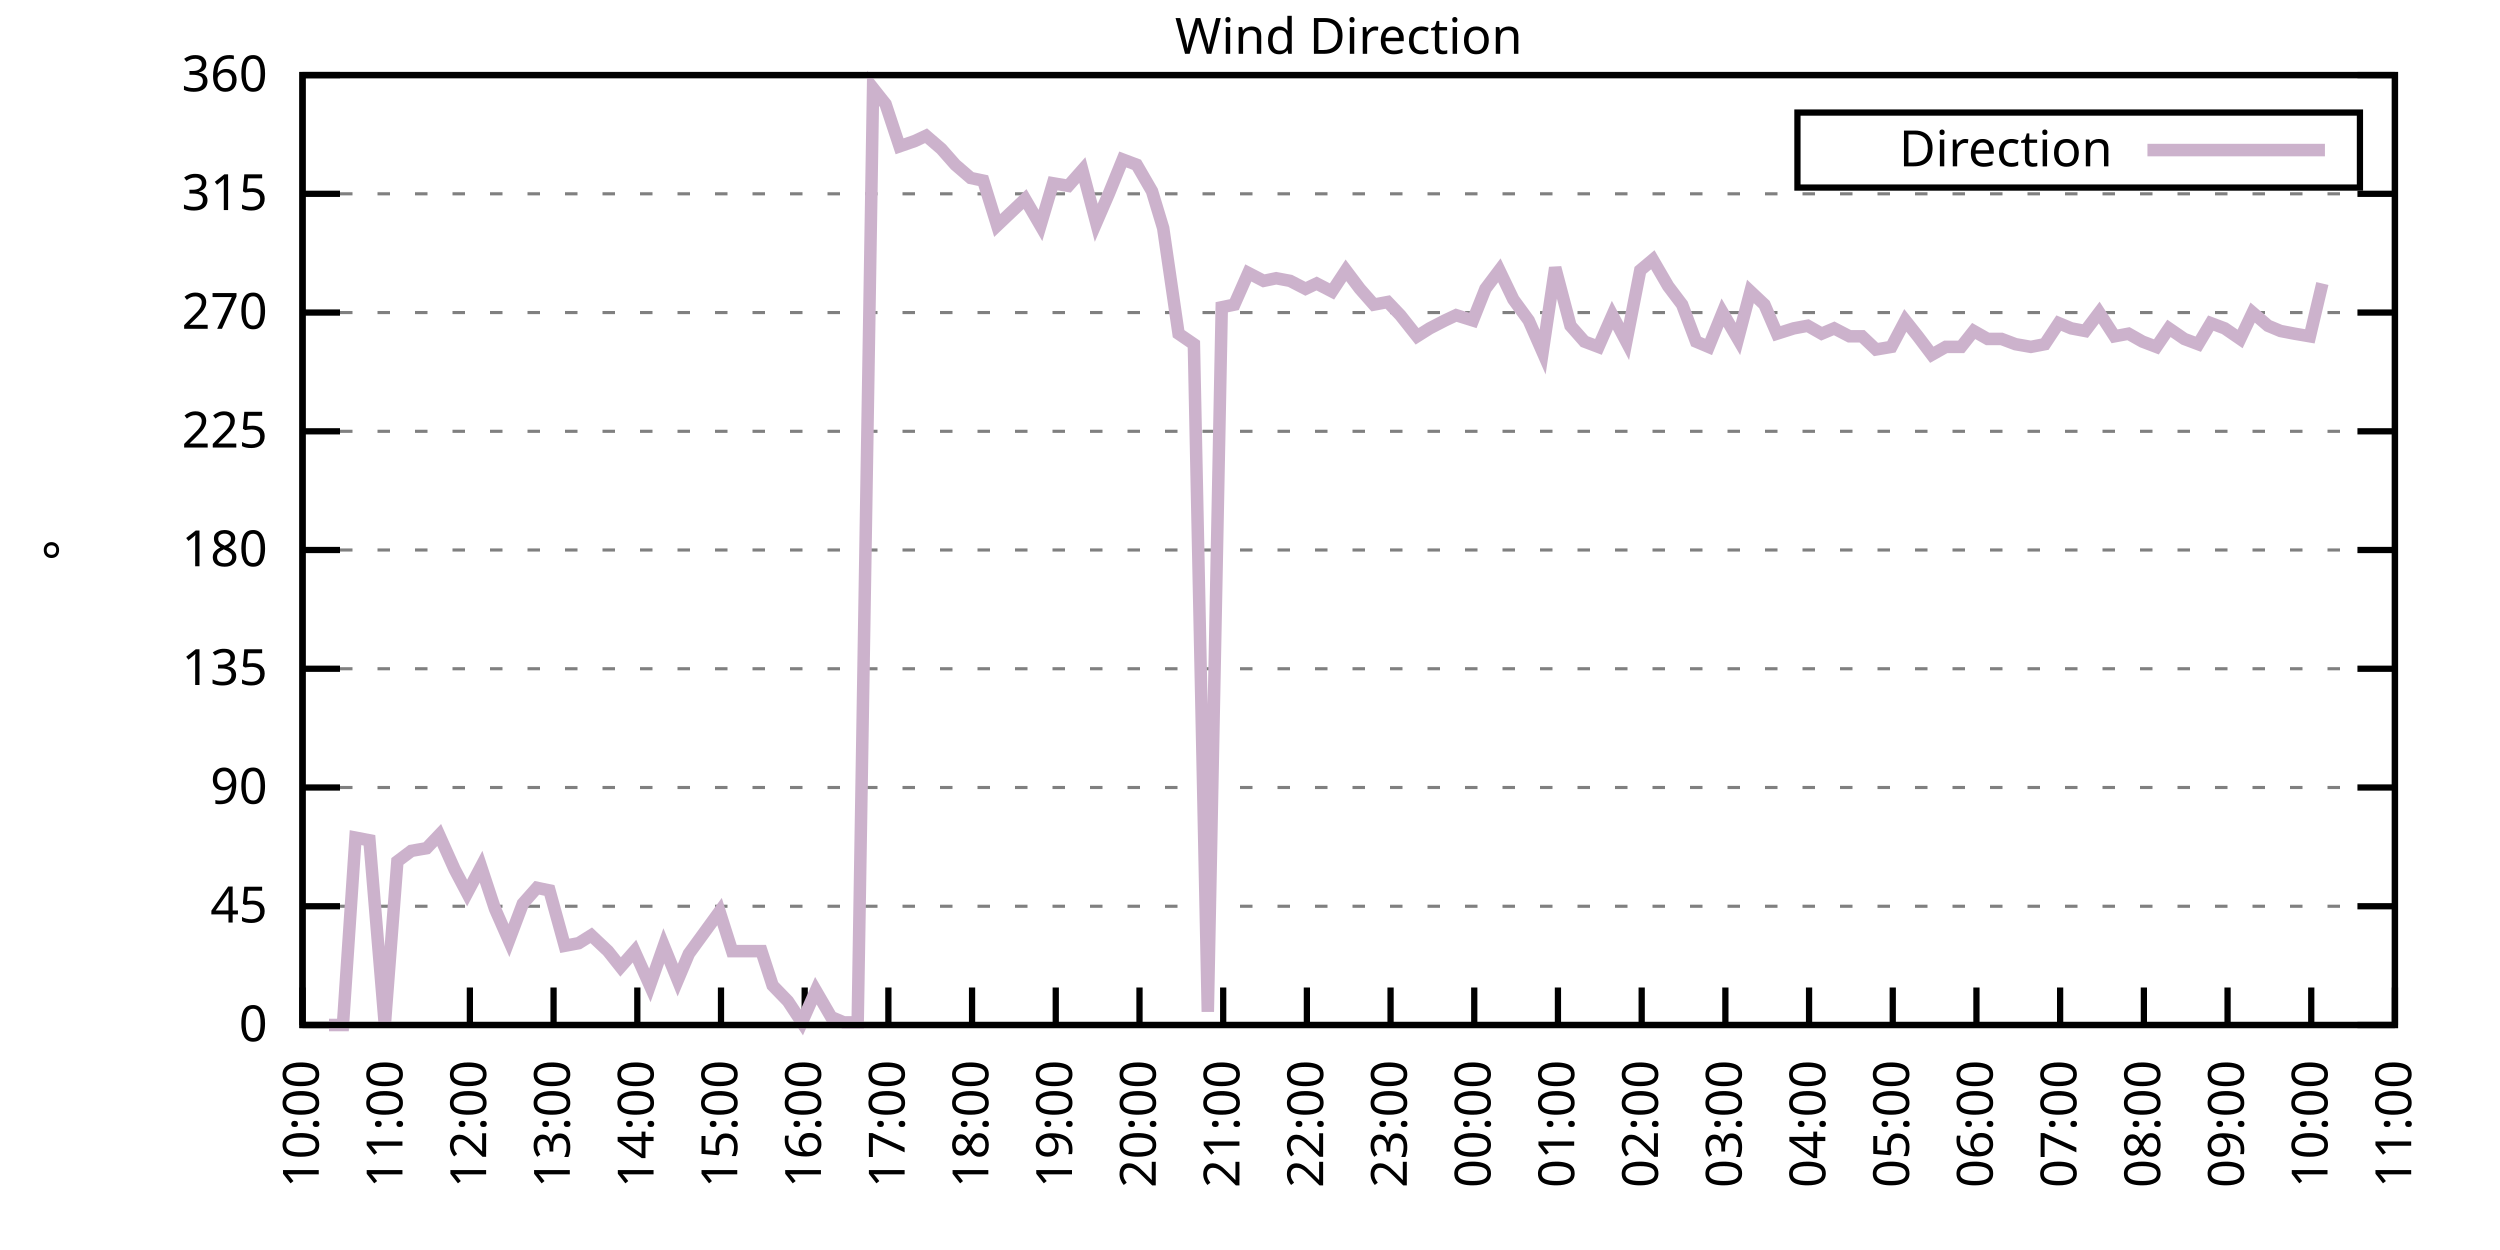
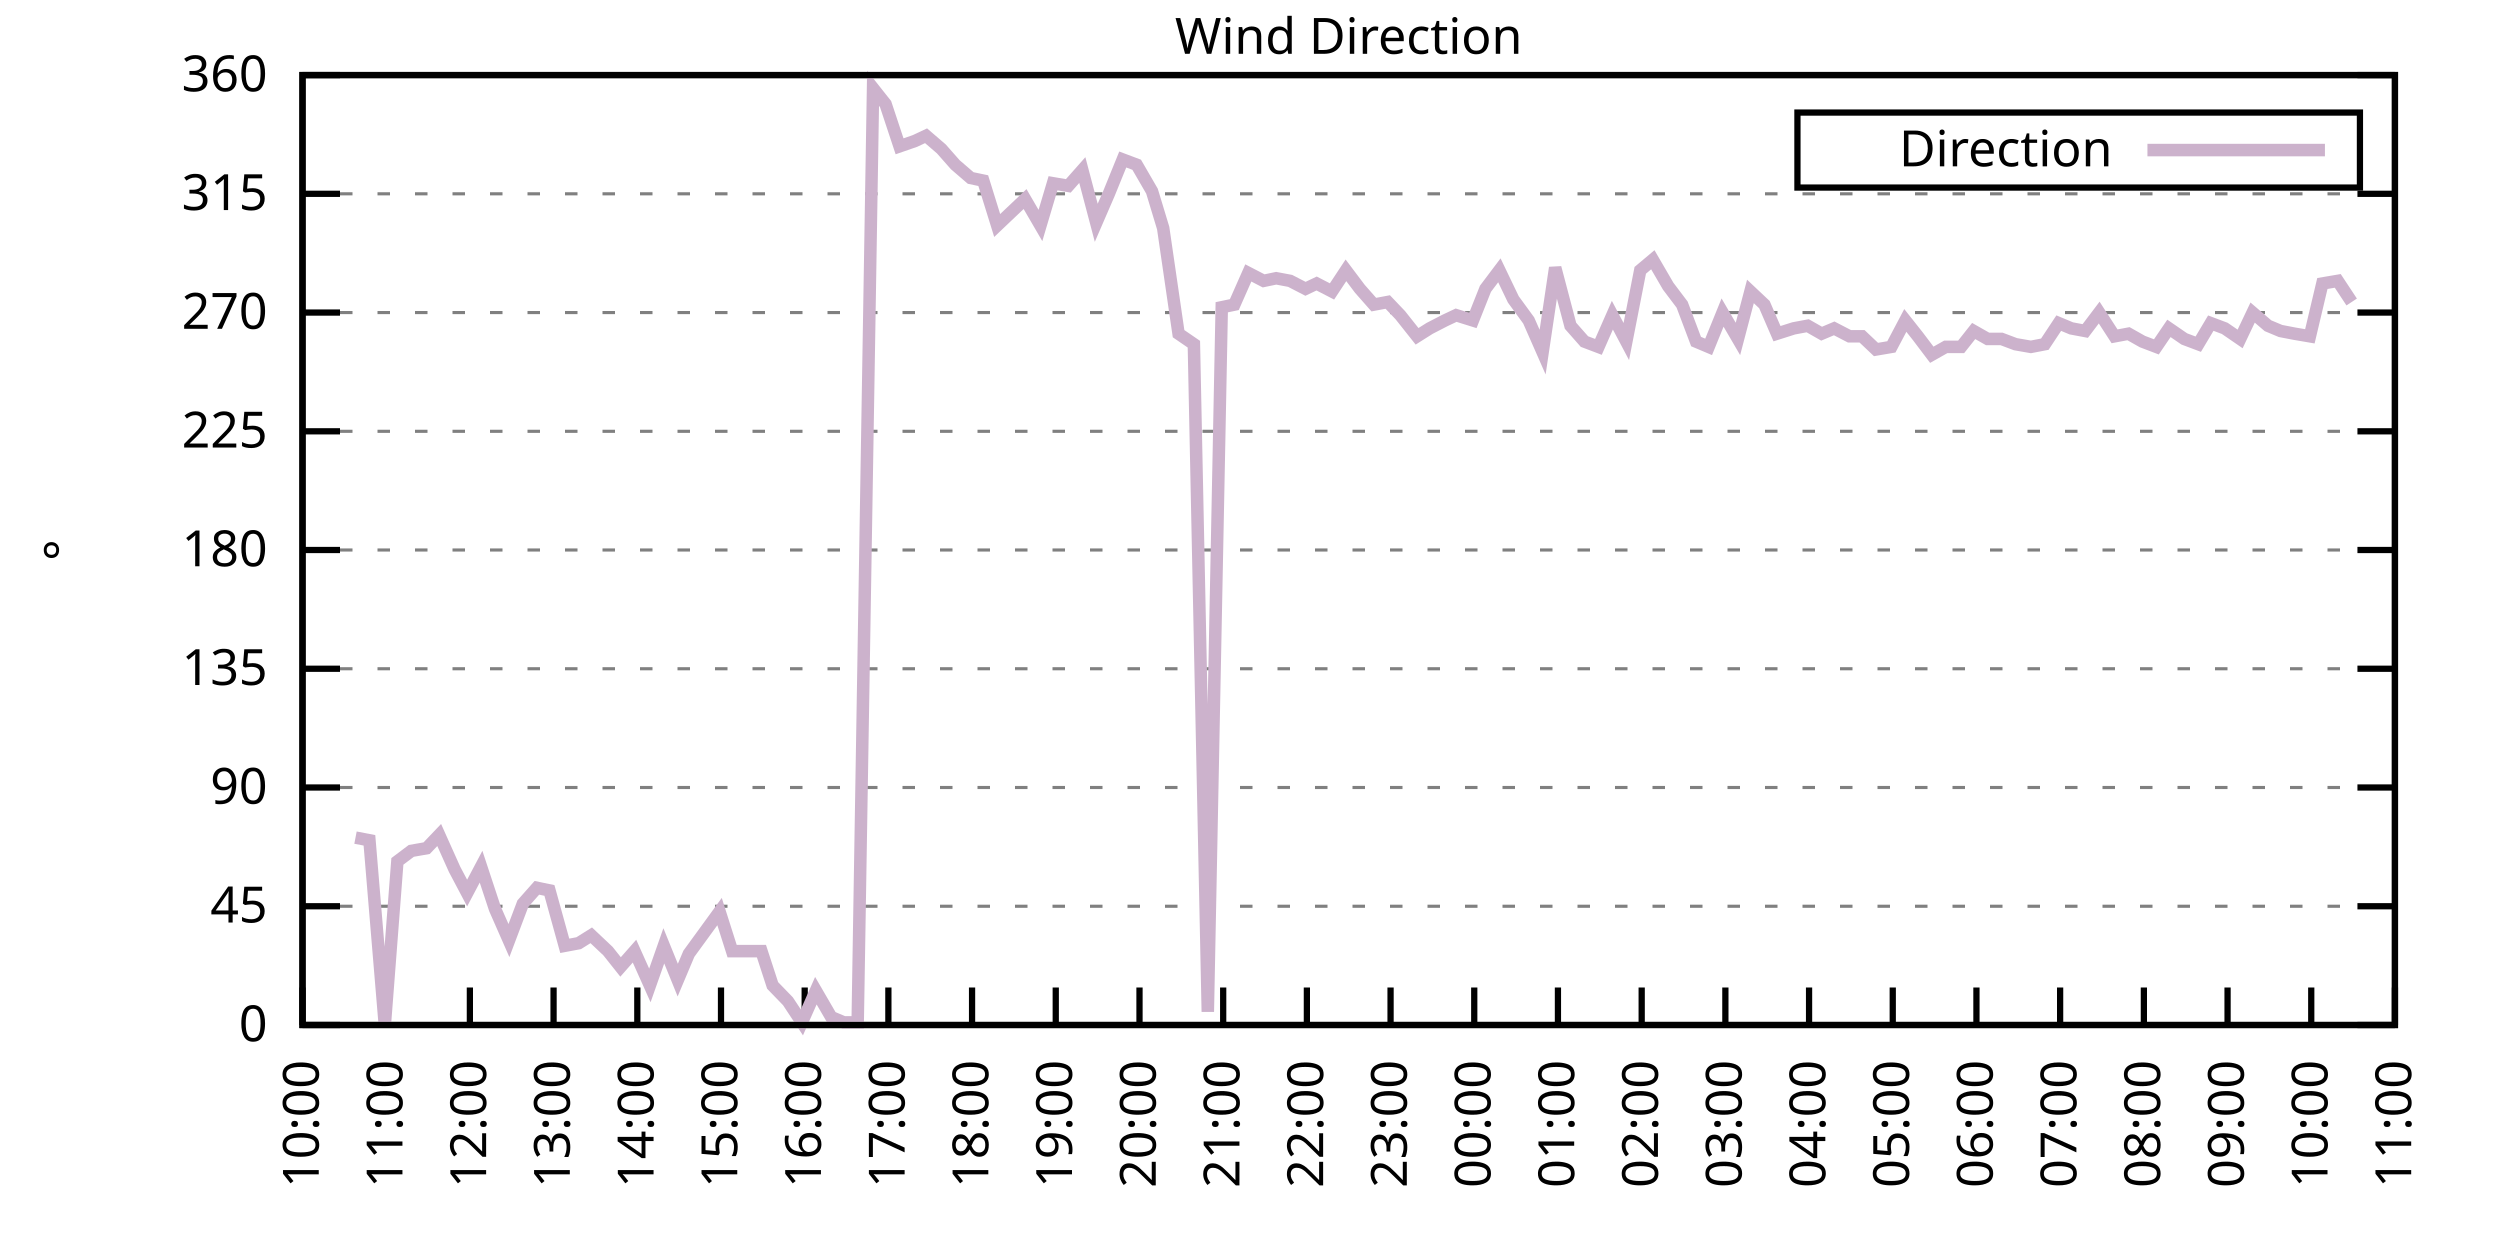
<svg xmlns="http://www.w3.org/2000/svg" xmlns:xlink="http://www.w3.org/1999/xlink" width="400" height="200" viewBox="0 0 400 200">
  <g id="gnuplot_canvas">
    <rect x="0" y="0" width="400" height="200" fill="none" />
    <defs>
      <circle id="gpDot" r="0.5" stroke-width="0.5" stroke="currentColor" />
      <path id="gpPt0" stroke-width="0.333" stroke="currentColor" d="M-1,0 h2 M0,-1 v2" />
      <path id="gpPt1" stroke-width="0.333" stroke="currentColor" d="M-1,-1 L1,1 M1,-1 L-1,1" />
      <path id="gpPt2" stroke-width="0.333" stroke="currentColor" d="M-1,0 L1,0 M0,-1 L0,1 M-1,-1 L1,1 M-1,1 L1,-1" />
      <rect id="gpPt3" stroke-width="0.333" stroke="currentColor" x="-1" y="-1" width="2" height="2" />
      <rect id="gpPt4" stroke-width="0.333" stroke="currentColor" fill="currentColor" x="-1" y="-1" width="2" height="2" />
      <circle id="gpPt5" stroke-width="0.333" stroke="currentColor" cx="0" cy="0" r="1" />
      <use xlink:href="#gpPt5" id="gpPt6" fill="currentColor" stroke="none" />
      <path id="gpPt7" stroke-width="0.333" stroke="currentColor" d="M0,-1.33 L-1.33,0.67 L1.33,0.67 z" />
      <use xlink:href="#gpPt7" id="gpPt8" fill="currentColor" stroke="none" />
      <use xlink:href="#gpPt7" id="gpPt9" stroke="currentColor" transform="rotate(180)" />
      <use xlink:href="#gpPt9" id="gpPt10" fill="currentColor" stroke="none" />
      <use xlink:href="#gpPt3" id="gpPt11" stroke="currentColor" transform="rotate(45)" />
      <use xlink:href="#gpPt11" id="gpPt12" fill="currentColor" stroke="none" />
      <path id="gpPt13" stroke-width="0.333" stroke="currentColor" d="M0,1.330 L1.265,0.411 L0.782,-1.067 L-0.782,-1.076 L-1.265,0.411 z" />
      <use xlink:href="#gpPt13" id="gpPt14" fill="currentColor" stroke="none" />
      <filter id="textbox" filterUnits="objectBoundingBox" x="0" y="0" height="1" width="1">
        <feFlood flood-color="white" flood-opacity="1" result="bgnd" />
        <feComposite in="SourceGraphic" in2="bgnd" operator="atop" />
      </filter>
      <filter id="greybox" filterUnits="objectBoundingBox" x="0" y="0" height="1" width="1">
        <feFlood flood-color="lightgrey" flood-opacity="1" result="grey" />
        <feComposite in="SourceGraphic" in2="grey" operator="atop" />
      </filter>
    </defs>
    <g fill="none" color="white" stroke="currentColor" stroke-width="1.00" stroke-linecap="butt" stroke-linejoin="miter">
</g>
    <g fill="none" color="black" stroke="currentColor" stroke-width="1.00" stroke-linecap="butt" stroke-linejoin="miter">
      <g stroke="none" shape-rendering="crispEdges">
        <polygon fill="rgb(255, 255, 255)" points="48.40,164.00 383.18,164.00 383.18,12.02 48.40,12.02 " />
      </g>
    </g>
    <g fill="none" color="black" stroke="currentColor" stroke-width="1.00" stroke-linecap="butt" stroke-linejoin="miter">
</g>
    <g fill="none" color="black" stroke="black" stroke-width="0.50" stroke-linecap="butt" stroke-linejoin="miter">
</g>
    <g fill="none" color="gray" stroke="currentColor" stroke-width="0.50" stroke-linecap="butt" stroke-linejoin="miter">
      <path stroke="gray" stroke-dasharray="2,4" class="gridline" d="M48.40,164.00 L383.19,164.00  " />
    </g>
    <g fill="none" color="gray" stroke="gray" stroke-width="1.00" stroke-linecap="butt" stroke-linejoin="miter">
</g>
    <g fill="none" color="black" stroke="currentColor" stroke-width="1.00" stroke-linecap="butt" stroke-linejoin="miter">
      <path stroke="black" d="M48.40,164.00 L54.40,164.00 M383.19,164.00 L377.19,164.00  " />
      <g transform="translate(42.80,166.60)" stroke="none" fill="black" font-family="Sans" font-size="8.00" text-anchor="end">
        <text>
          <tspan font-family="Sans"> 0</tspan>
        </text>
      </g>
    </g>
    <g fill="none" color="black" stroke="currentColor" stroke-width="1.00" stroke-linecap="butt" stroke-linejoin="miter">
</g>
    <g fill="none" color="black" stroke="black" stroke-width="0.50" stroke-linecap="butt" stroke-linejoin="miter">
</g>
    <g fill="none" color="gray" stroke="currentColor" stroke-width="0.50" stroke-linecap="butt" stroke-linejoin="miter">
      <path stroke="gray" stroke-dasharray="2,4" class="gridline" d="M48.40,145.00 L383.19,145.00  " />
    </g>
    <g fill="none" color="gray" stroke="gray" stroke-width="1.00" stroke-linecap="butt" stroke-linejoin="miter">
</g>
    <g fill="none" color="black" stroke="currentColor" stroke-width="1.00" stroke-linecap="butt" stroke-linejoin="miter">
      <path stroke="black" d="M48.40,145.00 L54.40,145.00 M383.19,145.00 L377.19,145.00  " />
      <g transform="translate(42.80,147.60)" stroke="none" fill="black" font-family="Sans" font-size="8.00" text-anchor="end">
        <text>
          <tspan font-family="Sans"> 45</tspan>
        </text>
      </g>
    </g>
    <g fill="none" color="black" stroke="currentColor" stroke-width="1.00" stroke-linecap="butt" stroke-linejoin="miter">
</g>
    <g fill="none" color="black" stroke="black" stroke-width="0.50" stroke-linecap="butt" stroke-linejoin="miter">
</g>
    <g fill="none" color="gray" stroke="currentColor" stroke-width="0.50" stroke-linecap="butt" stroke-linejoin="miter">
      <path stroke="gray" stroke-dasharray="2,4" class="gridline" d="M48.40,126.00 L383.19,126.00  " />
    </g>
    <g fill="none" color="gray" stroke="gray" stroke-width="1.00" stroke-linecap="butt" stroke-linejoin="miter">
</g>
    <g fill="none" color="black" stroke="currentColor" stroke-width="1.00" stroke-linecap="butt" stroke-linejoin="miter">
      <path stroke="black" d="M48.40,126.00 L54.40,126.00 M383.19,126.00 L377.19,126.00  " />
      <g transform="translate(42.80,128.60)" stroke="none" fill="black" font-family="Sans" font-size="8.00" text-anchor="end">
        <text>
          <tspan font-family="Sans"> 90</tspan>
        </text>
      </g>
    </g>
    <g fill="none" color="black" stroke="currentColor" stroke-width="1.00" stroke-linecap="butt" stroke-linejoin="miter">
</g>
    <g fill="none" color="black" stroke="black" stroke-width="0.50" stroke-linecap="butt" stroke-linejoin="miter">
</g>
    <g fill="none" color="gray" stroke="currentColor" stroke-width="0.50" stroke-linecap="butt" stroke-linejoin="miter">
      <path stroke="gray" stroke-dasharray="2,4" class="gridline" d="M48.40,107.00 L383.19,107.00  " />
    </g>
    <g fill="none" color="gray" stroke="gray" stroke-width="1.00" stroke-linecap="butt" stroke-linejoin="miter">
</g>
    <g fill="none" color="black" stroke="currentColor" stroke-width="1.00" stroke-linecap="butt" stroke-linejoin="miter">
      <path stroke="black" d="M48.40,107.00 L54.40,107.00 M383.19,107.00 L377.19,107.00  " />
      <g transform="translate(42.80,109.60)" stroke="none" fill="black" font-family="Sans" font-size="8.00" text-anchor="end">
        <text>
          <tspan font-family="Sans"> 135</tspan>
        </text>
      </g>
    </g>
    <g fill="none" color="black" stroke="currentColor" stroke-width="1.00" stroke-linecap="butt" stroke-linejoin="miter">
</g>
    <g fill="none" color="black" stroke="black" stroke-width="0.50" stroke-linecap="butt" stroke-linejoin="miter">
</g>
    <g fill="none" color="gray" stroke="currentColor" stroke-width="0.50" stroke-linecap="butt" stroke-linejoin="miter">
      <path stroke="gray" stroke-dasharray="2,4" class="gridline" d="M48.40,88.00 L383.19,88.00  " />
    </g>
    <g fill="none" color="gray" stroke="gray" stroke-width="1.00" stroke-linecap="butt" stroke-linejoin="miter">
</g>
    <g fill="none" color="black" stroke="currentColor" stroke-width="1.00" stroke-linecap="butt" stroke-linejoin="miter">
      <path stroke="black" d="M48.40,88.00 L54.40,88.00 M383.19,88.00 L377.19,88.00  " />
      <g transform="translate(42.80,90.60)" stroke="none" fill="black" font-family="Sans" font-size="8.00" text-anchor="end">
        <text>
          <tspan font-family="Sans"> 180</tspan>
        </text>
      </g>
    </g>
    <g fill="none" color="black" stroke="currentColor" stroke-width="1.00" stroke-linecap="butt" stroke-linejoin="miter">
</g>
    <g fill="none" color="black" stroke="black" stroke-width="0.50" stroke-linecap="butt" stroke-linejoin="miter">
</g>
    <g fill="none" color="gray" stroke="currentColor" stroke-width="0.50" stroke-linecap="butt" stroke-linejoin="miter">
      <path stroke="gray" stroke-dasharray="2,4" class="gridline" d="M48.40,69.01 L383.19,69.01  " />
    </g>
    <g fill="none" color="gray" stroke="gray" stroke-width="1.00" stroke-linecap="butt" stroke-linejoin="miter">
</g>
    <g fill="none" color="black" stroke="currentColor" stroke-width="1.00" stroke-linecap="butt" stroke-linejoin="miter">
      <path stroke="black" d="M48.40,69.01 L54.40,69.01 M383.19,69.01 L377.19,69.01  " />
      <g transform="translate(42.80,71.61)" stroke="none" fill="black" font-family="Sans" font-size="8.00" text-anchor="end">
        <text>
          <tspan font-family="Sans"> 225</tspan>
        </text>
      </g>
    </g>
    <g fill="none" color="black" stroke="currentColor" stroke-width="1.00" stroke-linecap="butt" stroke-linejoin="miter">
</g>
    <g fill="none" color="black" stroke="black" stroke-width="0.50" stroke-linecap="butt" stroke-linejoin="miter">
</g>
    <g fill="none" color="gray" stroke="currentColor" stroke-width="0.50" stroke-linecap="butt" stroke-linejoin="miter">
      <path stroke="gray" stroke-dasharray="2,4" class="gridline" d="M48.40,50.01 L383.19,50.01  " />
    </g>
    <g fill="none" color="gray" stroke="gray" stroke-width="1.00" stroke-linecap="butt" stroke-linejoin="miter">
</g>
    <g fill="none" color="black" stroke="currentColor" stroke-width="1.00" stroke-linecap="butt" stroke-linejoin="miter">
      <path stroke="black" d="M48.40,50.01 L54.40,50.01 M383.19,50.01 L377.19,50.01  " />
      <g transform="translate(42.80,52.61)" stroke="none" fill="black" font-family="Sans" font-size="8.00" text-anchor="end">
        <text>
          <tspan font-family="Sans"> 270</tspan>
        </text>
      </g>
    </g>
    <g fill="none" color="black" stroke="currentColor" stroke-width="1.00" stroke-linecap="butt" stroke-linejoin="miter">
</g>
    <g fill="none" color="black" stroke="black" stroke-width="0.50" stroke-linecap="butt" stroke-linejoin="miter">
</g>
    <g fill="none" color="gray" stroke="currentColor" stroke-width="0.50" stroke-linecap="butt" stroke-linejoin="miter">
      <path stroke="gray" stroke-dasharray="2,4" class="gridline" d="M48.40,31.01 L383.19,31.01  " />
    </g>
    <g fill="none" color="gray" stroke="gray" stroke-width="1.00" stroke-linecap="butt" stroke-linejoin="miter">
</g>
    <g fill="none" color="black" stroke="currentColor" stroke-width="1.00" stroke-linecap="butt" stroke-linejoin="miter">
      <path stroke="black" d="M48.40,31.01 L54.40,31.01 M383.19,31.01 L377.19,31.01  " />
      <g transform="translate(42.80,33.61)" stroke="none" fill="black" font-family="Sans" font-size="8.00" text-anchor="end">
        <text>
          <tspan font-family="Sans"> 315</tspan>
        </text>
      </g>
    </g>
    <g fill="none" color="black" stroke="currentColor" stroke-width="1.00" stroke-linecap="butt" stroke-linejoin="miter">
</g>
    <g fill="none" color="black" stroke="black" stroke-width="0.50" stroke-linecap="butt" stroke-linejoin="miter">
</g>
    <g fill="none" color="gray" stroke="currentColor" stroke-width="0.50" stroke-linecap="butt" stroke-linejoin="miter">
      <path stroke="gray" stroke-dasharray="2,4" class="gridline" d="M48.40,12.01 L383.19,12.01  " />
    </g>
    <g fill="none" color="gray" stroke="gray" stroke-width="1.00" stroke-linecap="butt" stroke-linejoin="miter">
</g>
    <g fill="none" color="black" stroke="currentColor" stroke-width="1.00" stroke-linecap="butt" stroke-linejoin="miter">
      <path stroke="black" d="M48.40,12.01 L54.40,12.01 M383.19,12.01 L377.19,12.01  " />
      <g transform="translate(42.80,14.61)" stroke="none" fill="black" font-family="Sans" font-size="8.00" text-anchor="end">
        <text>
          <tspan font-family="Sans"> 360</tspan>
        </text>
      </g>
    </g>
    <g fill="none" color="black" stroke="currentColor" stroke-width="1.00" stroke-linecap="butt" stroke-linejoin="miter">
      <path stroke="black" d="M48.40,164.00 L48.40,158.00  " />
      <g transform="translate(51.00,169.60) rotate(270.00)" stroke="none" fill="black" font-family="Sans" font-size="8.00" text-anchor="end">
        <text>
          <tspan font-family="Sans">10:00</tspan>
        </text>
      </g>
    </g>
    <g fill="none" color="black" stroke="currentColor" stroke-width="1.00" stroke-linecap="butt" stroke-linejoin="miter">
      <path stroke="black" d="M61.79,164.00 L61.79,158.00  " />
      <g transform="translate(64.39,169.60) rotate(270.00)" stroke="none" fill="black" font-family="Sans" font-size="8.00" text-anchor="end">
        <text>
          <tspan font-family="Sans">11:00</tspan>
        </text>
      </g>
    </g>
    <g fill="none" color="black" stroke="currentColor" stroke-width="1.00" stroke-linecap="butt" stroke-linejoin="miter">
      <path stroke="black" d="M75.18,164.00 L75.18,158.00  " />
      <g transform="translate(77.78,169.60) rotate(270.00)" stroke="none" fill="black" font-family="Sans" font-size="8.00" text-anchor="end">
        <text>
          <tspan font-family="Sans">12:00</tspan>
        </text>
      </g>
    </g>
    <g fill="none" color="black" stroke="currentColor" stroke-width="1.00" stroke-linecap="butt" stroke-linejoin="miter">
      <path stroke="black" d="M88.57,164.00 L88.57,158.00  " />
      <g transform="translate(91.17,169.60) rotate(270.00)" stroke="none" fill="black" font-family="Sans" font-size="8.00" text-anchor="end">
        <text>
          <tspan font-family="Sans">13:00</tspan>
        </text>
      </g>
    </g>
    <g fill="none" color="black" stroke="currentColor" stroke-width="1.00" stroke-linecap="butt" stroke-linejoin="miter">
      <path stroke="black" d="M101.97,164.00 L101.97,158.00  " />
      <g transform="translate(104.57,169.60) rotate(270.00)" stroke="none" fill="black" font-family="Sans" font-size="8.00" text-anchor="end">
        <text>
          <tspan font-family="Sans">14:00</tspan>
        </text>
      </g>
    </g>
    <g fill="none" color="black" stroke="currentColor" stroke-width="1.00" stroke-linecap="butt" stroke-linejoin="miter">
      <path stroke="black" d="M115.36,164.00 L115.36,158.00  " />
      <g transform="translate(117.96,169.60) rotate(270.00)" stroke="none" fill="black" font-family="Sans" font-size="8.00" text-anchor="end">
        <text>
          <tspan font-family="Sans">15:00</tspan>
        </text>
      </g>
    </g>
    <g fill="none" color="black" stroke="currentColor" stroke-width="1.00" stroke-linecap="butt" stroke-linejoin="miter">
      <path stroke="black" d="M128.75,164.00 L128.75,158.00  " />
      <g transform="translate(131.35,169.60) rotate(270.00)" stroke="none" fill="black" font-family="Sans" font-size="8.00" text-anchor="end">
        <text>
          <tspan font-family="Sans">16:00</tspan>
        </text>
      </g>
    </g>
    <g fill="none" color="black" stroke="currentColor" stroke-width="1.00" stroke-linecap="butt" stroke-linejoin="miter">
      <path stroke="black" d="M142.14,164.00 L142.14,158.00  " />
      <g transform="translate(144.74,169.60) rotate(270.00)" stroke="none" fill="black" font-family="Sans" font-size="8.00" text-anchor="end">
        <text>
          <tspan font-family="Sans">17:00</tspan>
        </text>
      </g>
    </g>
    <g fill="none" color="black" stroke="currentColor" stroke-width="1.00" stroke-linecap="butt" stroke-linejoin="miter">
      <path stroke="black" d="M155.53,164.00 L155.53,158.00  " />
      <g transform="translate(158.13,169.60) rotate(270.00)" stroke="none" fill="black" font-family="Sans" font-size="8.00" text-anchor="end">
        <text>
          <tspan font-family="Sans">18:00</tspan>
        </text>
      </g>
    </g>
    <g fill="none" color="black" stroke="currentColor" stroke-width="1.00" stroke-linecap="butt" stroke-linejoin="miter">
      <path stroke="black" d="M168.92,164.00 L168.92,158.00  " />
      <g transform="translate(171.52,169.60) rotate(270.00)" stroke="none" fill="black" font-family="Sans" font-size="8.00" text-anchor="end">
        <text>
          <tspan font-family="Sans">19:00</tspan>
        </text>
      </g>
    </g>
    <g fill="none" color="black" stroke="currentColor" stroke-width="1.00" stroke-linecap="butt" stroke-linejoin="miter">
      <path stroke="black" d="M182.32,164.00 L182.32,158.00  " />
      <g transform="translate(184.92,169.60) rotate(270.00)" stroke="none" fill="black" font-family="Sans" font-size="8.00" text-anchor="end">
        <text>
          <tspan font-family="Sans">20:00</tspan>
        </text>
      </g>
    </g>
    <g fill="none" color="black" stroke="currentColor" stroke-width="1.00" stroke-linecap="butt" stroke-linejoin="miter">
      <path stroke="black" d="M195.71,164.00 L195.71,158.00  " />
      <g transform="translate(198.31,169.60) rotate(270.00)" stroke="none" fill="black" font-family="Sans" font-size="8.00" text-anchor="end">
        <text>
          <tspan font-family="Sans">21:00</tspan>
        </text>
      </g>
    </g>
    <g fill="none" color="black" stroke="currentColor" stroke-width="1.00" stroke-linecap="butt" stroke-linejoin="miter">
      <path stroke="black" d="M209.10,164.00 L209.10,158.00  " />
      <g transform="translate(211.70,169.60) rotate(270.00)" stroke="none" fill="black" font-family="Sans" font-size="8.00" text-anchor="end">
        <text>
          <tspan font-family="Sans">22:00</tspan>
        </text>
      </g>
    </g>
    <g fill="none" color="black" stroke="currentColor" stroke-width="1.00" stroke-linecap="butt" stroke-linejoin="miter">
      <path stroke="black" d="M222.49,164.00 L222.49,158.00  " />
      <g transform="translate(225.09,169.60) rotate(270.00)" stroke="none" fill="black" font-family="Sans" font-size="8.00" text-anchor="end">
        <text>
          <tspan font-family="Sans">23:00</tspan>
        </text>
      </g>
    </g>
    <g fill="none" color="black" stroke="currentColor" stroke-width="1.00" stroke-linecap="butt" stroke-linejoin="miter">
      <path stroke="black" d="M235.88,164.00 L235.88,158.00  " />
      <g transform="translate(238.48,169.60) rotate(270.00)" stroke="none" fill="black" font-family="Sans" font-size="8.00" text-anchor="end">
        <text>
          <tspan font-family="Sans">00:00</tspan>
        </text>
      </g>
    </g>
    <g fill="none" color="black" stroke="currentColor" stroke-width="1.00" stroke-linecap="butt" stroke-linejoin="miter">
      <path stroke="black" d="M249.27,164.00 L249.27,158.00  " />
      <g transform="translate(251.87,169.60) rotate(270.00)" stroke="none" fill="black" font-family="Sans" font-size="8.00" text-anchor="end">
        <text>
          <tspan font-family="Sans">01:00</tspan>
        </text>
      </g>
    </g>
    <g fill="none" color="black" stroke="currentColor" stroke-width="1.00" stroke-linecap="butt" stroke-linejoin="miter">
      <path stroke="black" d="M262.67,164.00 L262.67,158.00  " />
      <g transform="translate(265.27,169.60) rotate(270.00)" stroke="none" fill="black" font-family="Sans" font-size="8.00" text-anchor="end">
        <text>
          <tspan font-family="Sans">02:00</tspan>
        </text>
      </g>
    </g>
    <g fill="none" color="black" stroke="currentColor" stroke-width="1.00" stroke-linecap="butt" stroke-linejoin="miter">
      <path stroke="black" d="M276.06,164.00 L276.06,158.00  " />
      <g transform="translate(278.66,169.60) rotate(270.00)" stroke="none" fill="black" font-family="Sans" font-size="8.00" text-anchor="end">
        <text>
          <tspan font-family="Sans">03:00</tspan>
        </text>
      </g>
    </g>
    <g fill="none" color="black" stroke="currentColor" stroke-width="1.00" stroke-linecap="butt" stroke-linejoin="miter">
      <path stroke="black" d="M289.45,164.00 L289.45,158.00  " />
      <g transform="translate(292.05,169.60) rotate(270.00)" stroke="none" fill="black" font-family="Sans" font-size="8.00" text-anchor="end">
        <text>
          <tspan font-family="Sans">04:00</tspan>
        </text>
      </g>
    </g>
    <g fill="none" color="black" stroke="currentColor" stroke-width="1.00" stroke-linecap="butt" stroke-linejoin="miter">
      <path stroke="black" d="M302.84,164.00 L302.84,158.00  " />
      <g transform="translate(305.44,169.60) rotate(270.00)" stroke="none" fill="black" font-family="Sans" font-size="8.00" text-anchor="end">
        <text>
          <tspan font-family="Sans">05:00</tspan>
        </text>
      </g>
    </g>
    <g fill="none" color="black" stroke="currentColor" stroke-width="1.00" stroke-linecap="butt" stroke-linejoin="miter">
      <path stroke="black" d="M316.23,164.00 L316.23,158.00  " />
      <g transform="translate(318.83,169.60) rotate(270.00)" stroke="none" fill="black" font-family="Sans" font-size="8.00" text-anchor="end">
        <text>
          <tspan font-family="Sans">06:00</tspan>
        </text>
      </g>
    </g>
    <g fill="none" color="black" stroke="currentColor" stroke-width="1.00" stroke-linecap="butt" stroke-linejoin="miter">
      <path stroke="black" d="M329.62,164.00 L329.62,158.00  " />
      <g transform="translate(332.22,169.60) rotate(270.00)" stroke="none" fill="black" font-family="Sans" font-size="8.00" text-anchor="end">
        <text>
          <tspan font-family="Sans">07:00</tspan>
        </text>
      </g>
    </g>
    <g fill="none" color="black" stroke="currentColor" stroke-width="1.00" stroke-linecap="butt" stroke-linejoin="miter">
      <path stroke="black" d="M343.02,164.00 L343.02,158.00  " />
      <g transform="translate(345.62,169.60) rotate(270.00)" stroke="none" fill="black" font-family="Sans" font-size="8.00" text-anchor="end">
        <text>
          <tspan font-family="Sans">08:00</tspan>
        </text>
      </g>
    </g>
    <g fill="none" color="black" stroke="currentColor" stroke-width="1.00" stroke-linecap="butt" stroke-linejoin="miter">
      <path stroke="black" d="M356.41,164.00 L356.41,158.00  " />
      <g transform="translate(359.01,169.60) rotate(270.00)" stroke="none" fill="black" font-family="Sans" font-size="8.00" text-anchor="end">
        <text>
          <tspan font-family="Sans">09:00</tspan>
        </text>
      </g>
    </g>
    <g fill="none" color="black" stroke="currentColor" stroke-width="1.00" stroke-linecap="butt" stroke-linejoin="miter">
      <path stroke="black" d="M369.80,164.00 L369.80,158.00  " />
      <g transform="translate(372.40,169.60) rotate(270.00)" stroke="none" fill="black" font-family="Sans" font-size="8.00" text-anchor="end">
        <text>
          <tspan font-family="Sans">10:00</tspan>
        </text>
      </g>
    </g>
    <g fill="none" color="black" stroke="currentColor" stroke-width="1.00" stroke-linecap="butt" stroke-linejoin="miter">
      <path stroke="black" d="M383.19,164.00 L383.19,158.00  " />
      <g transform="translate(385.79,169.60) rotate(270.00)" stroke="none" fill="black" font-family="Sans" font-size="8.00" text-anchor="end">
        <text>
          <tspan font-family="Sans">11:00</tspan>
        </text>
      </g>
    </g>
    <g fill="none" color="black" stroke="currentColor" stroke-width="1.00" stroke-linecap="butt" stroke-linejoin="miter">
</g>
    <g fill="none" color="black" stroke="currentColor" stroke-width="1.00" stroke-linecap="butt" stroke-linejoin="miter">
      <path stroke="black" d="M48.40,12.01 L48.40,164.00 L383.19,164.00 L383.19,12.01 L48.40,12.01 Z  " />
    </g>
    <g fill="none" color="black" stroke="currentColor" stroke-width="1.00" stroke-linecap="butt" stroke-linejoin="miter">
</g>
    <g fill="none" color="black" stroke="currentColor" stroke-width="1.00" stroke-linecap="butt" stroke-linejoin="miter">
      <path stroke="black" d="M287.59,30.01 L287.59,18.01 L377.59,18.01 L377.59,30.01 L287.59,30.01 Z  " />
    </g>
    <g id="Wind_direction_plot_1">
      <g fill="none" color="white" stroke="black" stroke-width="2.00" stroke-linecap="butt" stroke-linejoin="miter">
</g>
      <g fill="none" color="black" stroke="currentColor" stroke-width="2.00" stroke-linecap="butt" stroke-linejoin="miter">
        <g transform="translate(337.99,26.61)" stroke="none" fill="black" font-family="Sans" font-size="8.00" text-anchor="end">
          <text>
            <tspan font-family="Sans">Direction</tspan>
          </text>
        </g>
      </g>
      <g fill="none" color="black" stroke="currentColor" stroke-width="2.00" stroke-linecap="butt" stroke-linejoin="miter">
-         <path stroke="rgb(204, 178, 204)" d="M343.59,24.01 L371.99,24.01 M52.64,164.00 L54.87,164.00 L56.88,134.02 L59.11,134.45 L61.57,164.00 L63.58,137.82   L65.81,136.14 L68.26,135.71 L70.27,133.60 L72.73,139.09 L74.74,142.89 L76.97,138.67 L79.20,145.42 L81.43,150.49   L83.66,144.58 L85.90,142.05 L87.91,142.47 L90.36,151.33 L92.59,150.91 L94.60,149.65 L97.28,152.18 L99.29,154.71   L101.52,152.18 L103.98,157.67 L106.21,151.33 L108.44,156.82 L110.22,152.60 L112.68,149.22 L115.13,145.85 L117.14,152.18   L119.60,152.18 L121.83,152.18 L123.62,157.67 L126.07,160.20 L128.30,163.58 L130.54,158.51 L132.99,162.73 L135.00,163.58   L137.23,163.58 L139.69,14.12 L141.69,16.65 L143.93,23.41 L146.38,22.56 L148.17,21.72 L150.62,23.83 L152.85,26.36   L155.31,28.48 L157.32,28.90 L159.55,36.08 L161.78,33.96 L164.01,31.85 L166.47,36.08 L168.48,29.32 L170.93,29.74   L173.17,27.21 L175.40,35.65 L177.41,31.01 L179.64,25.52 L181.87,26.36 L184.32,30.59 L186.11,36.50 L188.57,53.39   L191.02,55.07 L193.25,161.89 L195.48,49.16 L197.49,48.74 L199.73,43.67 L202.18,44.94 L204.19,44.52 L206.42,44.94   L208.88,46.21 L210.66,45.36 L213.12,46.63 L215.35,43.25 L217.58,46.21 L219.81,48.74 L222.04,48.32 L224.05,50.43   L226.73,53.81 L228.74,52.54 L231.20,51.27 L232.98,50.43 L235.66,51.27 L237.67,46.21 L239.90,43.25 L242.13,47.90   L244.59,51.27 L246.82,56.34 L248.83,42.83 L251.28,52.12 L253.51,54.65 L255.75,55.50 L257.98,50.43 L260.21,54.65   L262.44,43.25 L264.45,41.56 L266.91,45.79 L269.14,48.74 L271.37,54.65 L273.38,55.50 L275.61,50.01 L278.07,54.23   L280.07,46.63 L282.31,48.74 L284.32,53.39 L286.99,52.54 L289.23,52.12 L291.46,53.39 L293.47,52.54 L295.92,53.81   L297.93,53.81 L300.16,55.92 L302.62,55.50 L304.85,51.27 L306.86,53.81 L309.09,56.76 L311.32,55.50 L313.78,55.50   L315.79,52.96 L318.02,54.23 L320.25,54.23 L322.48,55.07 L324.94,55.50 L327.17,55.07 L329.40,51.70 L331.41,52.54   L333.64,52.96 L335.87,50.01 L338.33,53.81 L340.56,53.39 L342.79,54.65 L345.02,55.50 L347.03,52.54 L349.49,54.23   L351.72,55.07 L353.73,51.70 L355.96,52.54 L358.42,54.23 L360.42,50.01 L362.88,52.12 L364.89,52.96 L367.12,53.39   L369.58,53.81 L371.58,45.36  " />
+         <path stroke="rgb(204, 178, 204)" d="M343.59,24.01 L371.99,24.01 M56.88,134.02 L59.11,134.45 L61.57,164.00 L63.58,137.82 L65.81,136.14 L68.26,135.71   L70.27,133.60 L72.73,139.09 L74.74,142.89 L76.97,138.67 L79.20,145.42 L81.43,150.49 L83.66,144.58 L85.90,142.05   L87.91,142.47 L90.36,151.33 L92.59,150.91 L94.60,149.65 L97.28,152.18 L99.29,154.71 L101.52,152.18 L103.98,157.67   L106.21,151.33 L108.44,156.82 L110.22,152.60 L112.68,149.22 L115.13,145.85 L117.14,152.18 L119.60,152.18 L121.83,152.18   L123.62,157.67 L126.07,160.20 L128.30,163.58 L130.54,158.51 L132.99,162.73 L135.00,163.58 L137.23,163.58 L139.69,14.12   L141.69,16.65 L143.93,23.41 L146.38,22.56 L148.17,21.72 L150.62,23.83 L152.85,26.36 L155.31,28.48 L157.32,28.90   L159.55,36.08 L161.78,33.96 L164.01,31.85 L166.47,36.08 L168.48,29.32 L170.93,29.74 L173.17,27.21 L175.40,35.65   L177.41,31.01 L179.64,25.52 L181.87,26.36 L184.32,30.59 L186.11,36.50 L188.57,53.39 L191.02,55.07 L193.25,161.89   L195.48,49.16 L197.49,48.74 L199.73,43.67 L202.18,44.94 L204.19,44.52 L206.42,44.94 L208.88,46.21 L210.66,45.36   L213.12,46.63 L215.35,43.25 L217.58,46.21 L219.81,48.74 L222.04,48.32 L224.05,50.43 L226.73,53.81 L228.74,52.54   L231.20,51.27 L232.98,50.43 L235.66,51.27 L237.67,46.21 L239.90,43.25 L242.13,47.90 L244.59,51.27 L246.82,56.34   L248.83,42.83 L251.28,52.12 L253.51,54.65 L255.75,55.50 L257.98,50.43 L260.21,54.65 L262.44,43.25 L264.45,41.56   L266.91,45.79 L269.14,48.74 L271.37,54.65 L273.38,55.50 L275.61,50.01 L278.07,54.23 L280.07,46.63 L282.31,48.74   L284.32,53.39 L286.99,52.54 L289.23,52.12 L291.46,53.39 L293.47,52.54 L295.92,53.81 L297.93,53.81 L300.16,55.92   L302.62,55.50 L304.85,51.27 L306.86,53.81 L309.09,56.76 L311.32,55.50 L313.78,55.50 L315.79,52.96 L318.02,54.23   L320.25,54.23 L322.48,55.07 L324.94,55.50 L327.17,55.07 L329.40,51.70 L331.41,52.54 L333.64,52.96 L335.87,50.01   L338.33,53.81 L340.56,53.39 L342.79,54.65 L345.02,55.50 L347.03,52.54 L349.49,54.23 L351.72,55.07 L353.73,51.70   L355.96,52.54 L358.42,54.23 L360.42,50.01 L362.88,52.12 L364.89,52.96 L367.12,53.39 L369.58,53.81 L371.58,45.36   L374.04,44.94 L376.27,48.32  " />
      </g>
    </g>
    <g fill="none" color="black" stroke="currentColor" stroke-width="2.00" stroke-linecap="butt" stroke-linejoin="miter">
</g>
    <g fill="none" color="black" stroke="black" stroke-width="1.00" stroke-linecap="butt" stroke-linejoin="miter">
</g>
    <g fill="none" color="black" stroke="currentColor" stroke-width="1.00" stroke-linecap="butt" stroke-linejoin="miter">
      <path stroke="black" d="M48.40,12.01 L48.40,164.00 L383.19,164.00 L383.19,12.01 L48.40,12.01 Z  " />
      <g transform="translate(12.80,88.01) rotate(270.00)" stroke="none" fill="black" font-family="Sans" font-size="8.00" text-anchor="middle">
        <text>
          <tspan font-family="Sans">°</tspan>
        </text>
      </g>
    </g>
    <g fill="none" color="black" stroke="currentColor" stroke-width="1.00" stroke-linecap="butt" stroke-linejoin="miter">
</g>
    <g fill="none" color="black" stroke="currentColor" stroke-width="1.00" stroke-linecap="butt" stroke-linejoin="miter">
      <g transform="translate(215.79,8.61)" stroke="none" fill="black" font-family="Sans" font-size="8.00" text-anchor="middle">
        <text>
          <tspan font-family="Sans">Wind Direction</tspan>
        </text>
      </g>
    </g>
    <g fill="none" color="black" stroke="currentColor" stroke-width="1.00" stroke-linecap="butt" stroke-linejoin="miter">
</g>
  </g>
</svg>
